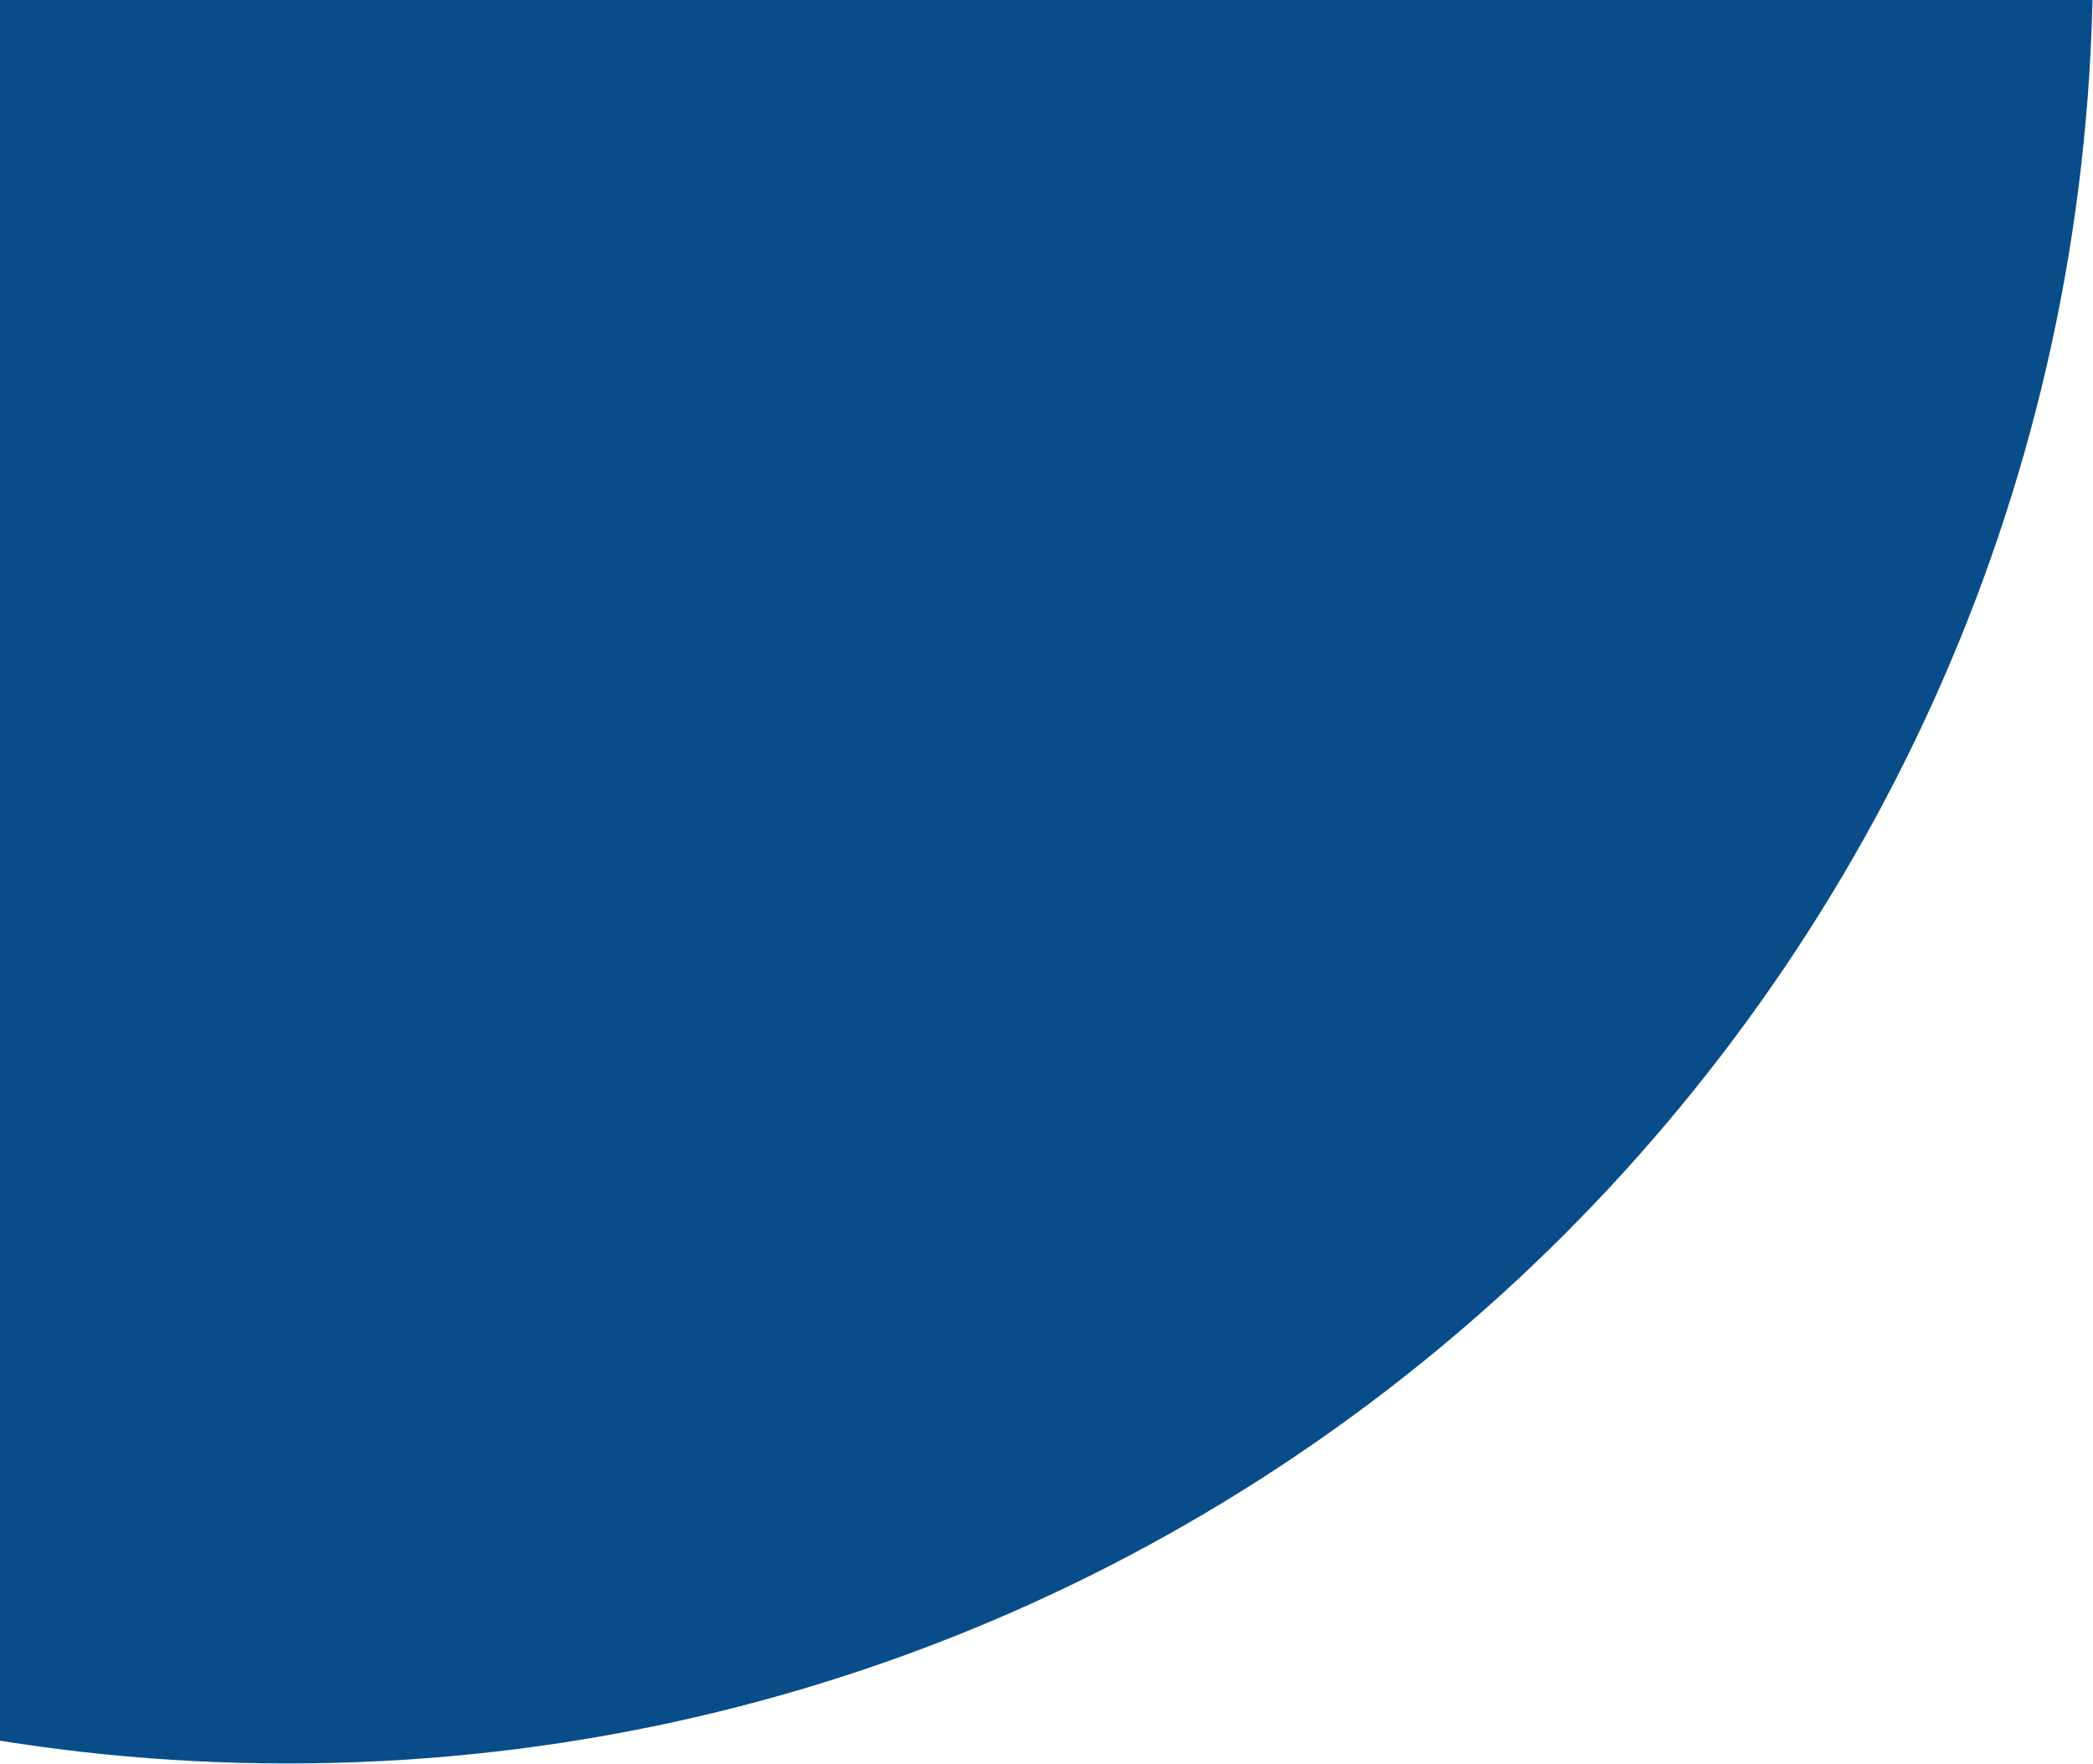
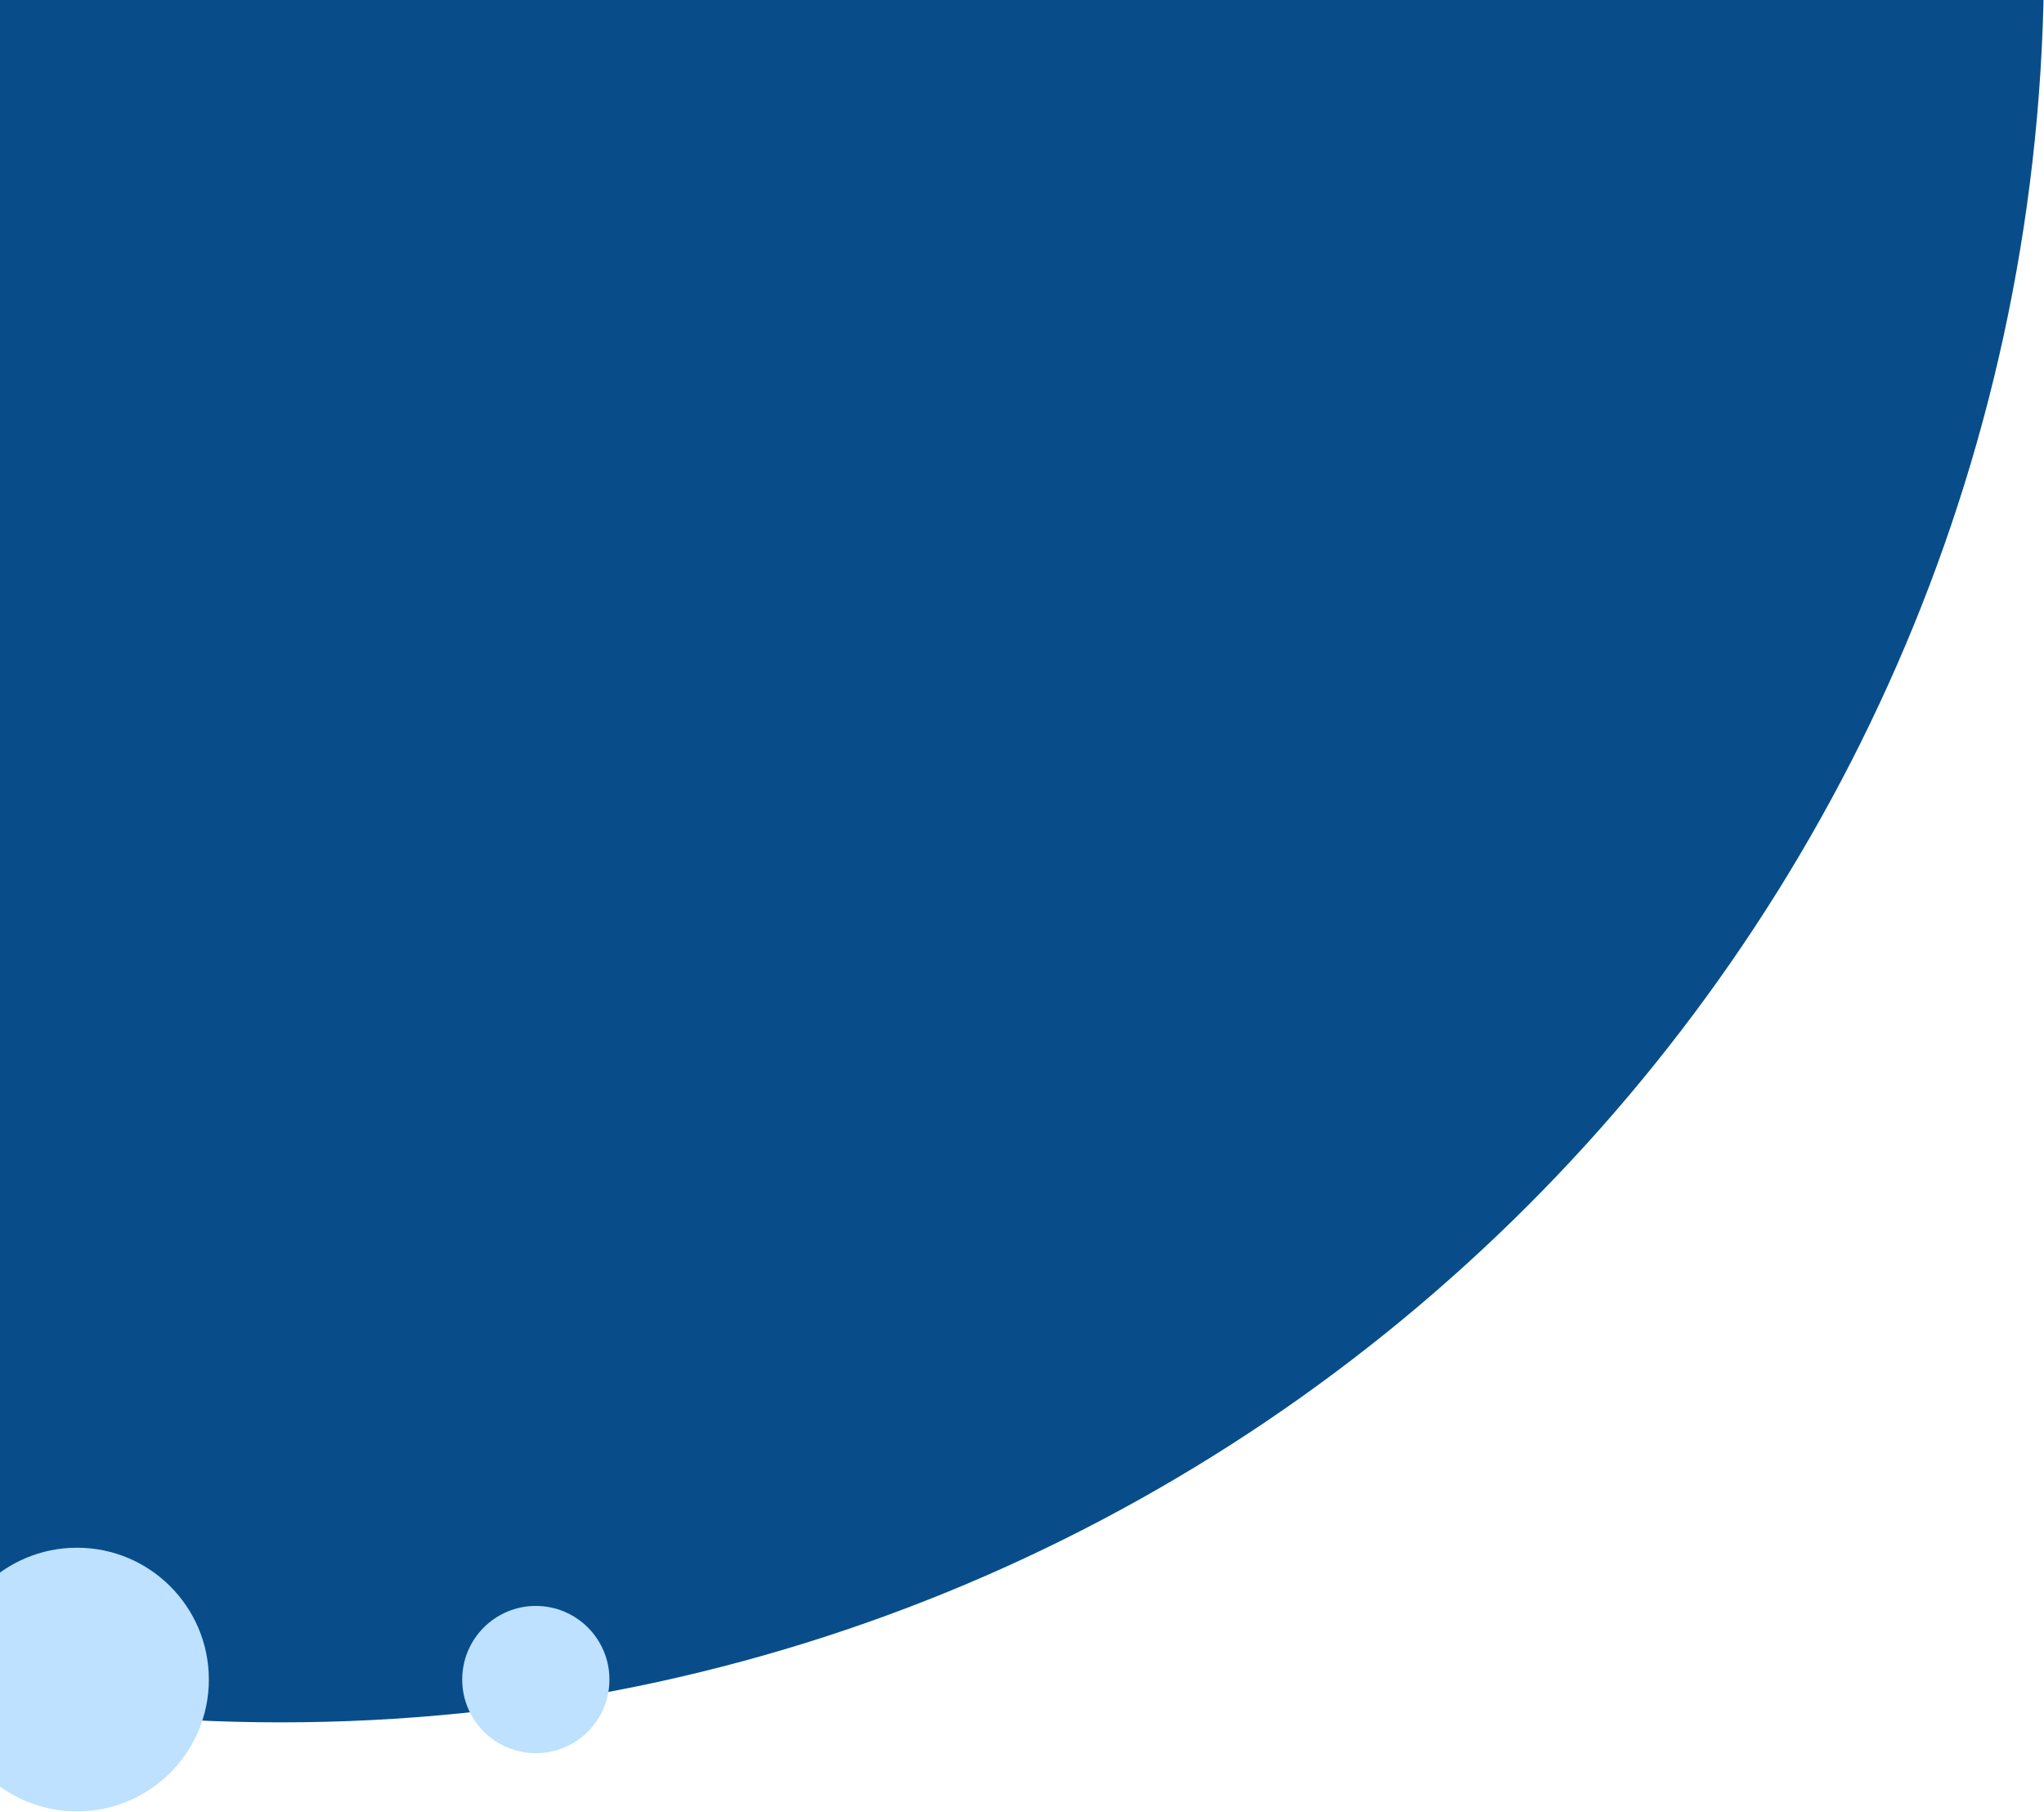
- <svg xmlns="http://www.w3.org/2000/svg" width="597" height="503" viewBox="0 0 597 503" fill="none">
+ <svg xmlns="http://www.w3.org/2000/svg" width="597" height="529" viewBox="0 0 597 529" fill="none">
  <circle cx="82" cy="-12" r="515" fill="#084D8A" />
+   <circle cx="22.5" cy="490.5" r="38.5" fill="#BDE1FF" />
+   <circle cx="156.5" cy="490.5" r="21.5" fill="#BDE1FF" />
</svg>
